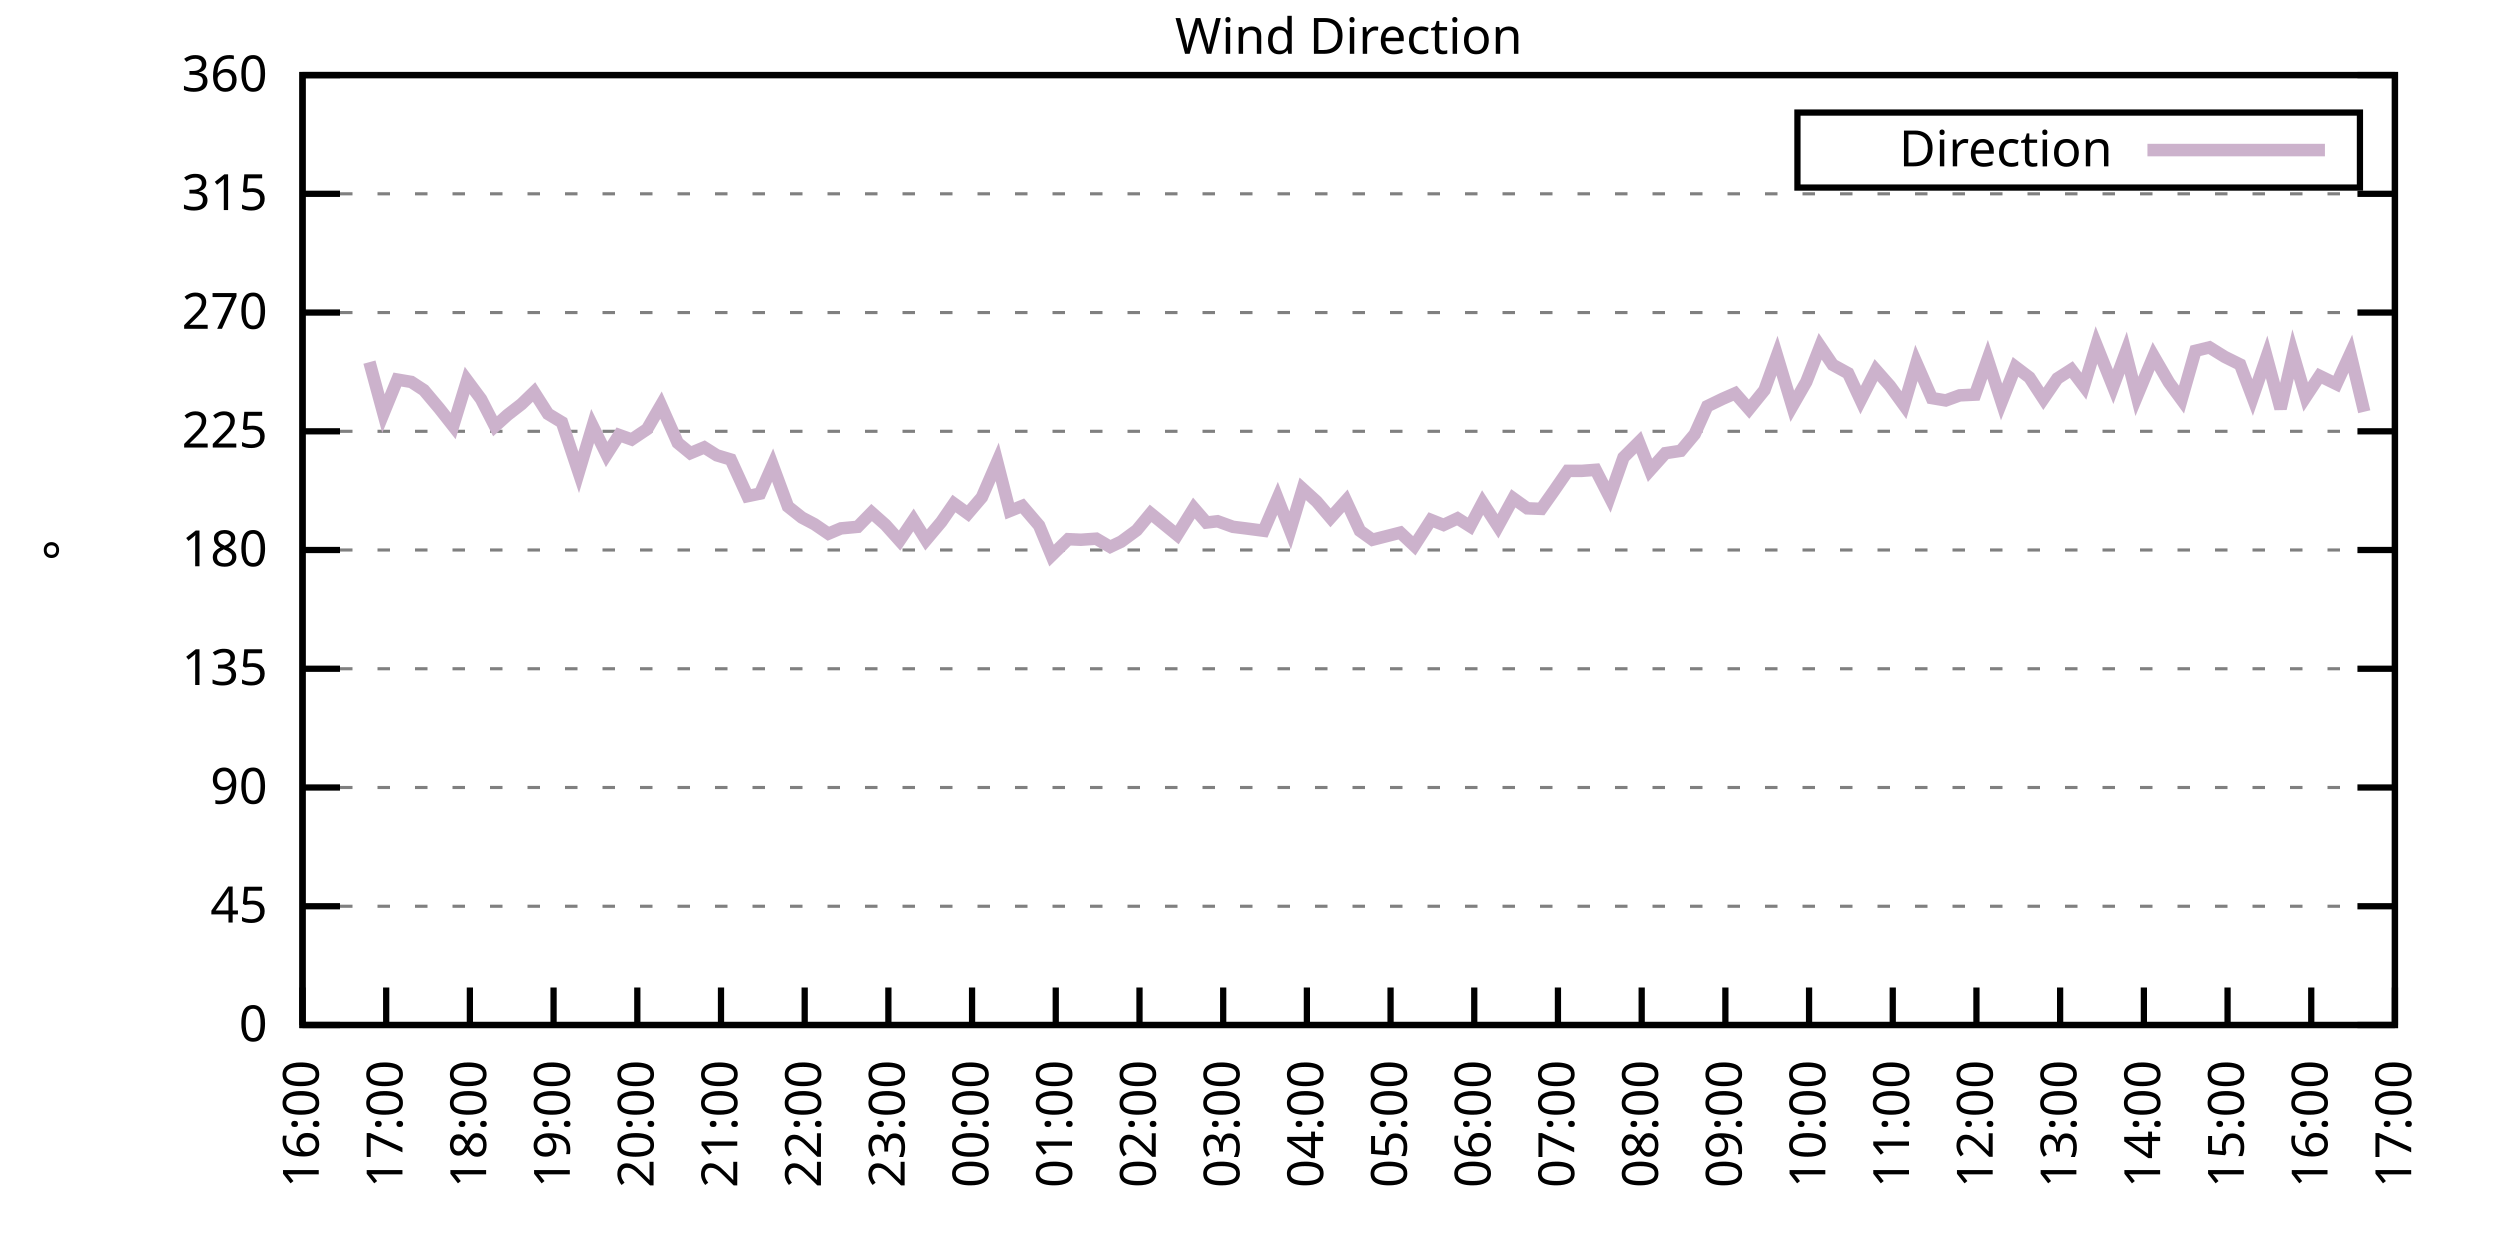
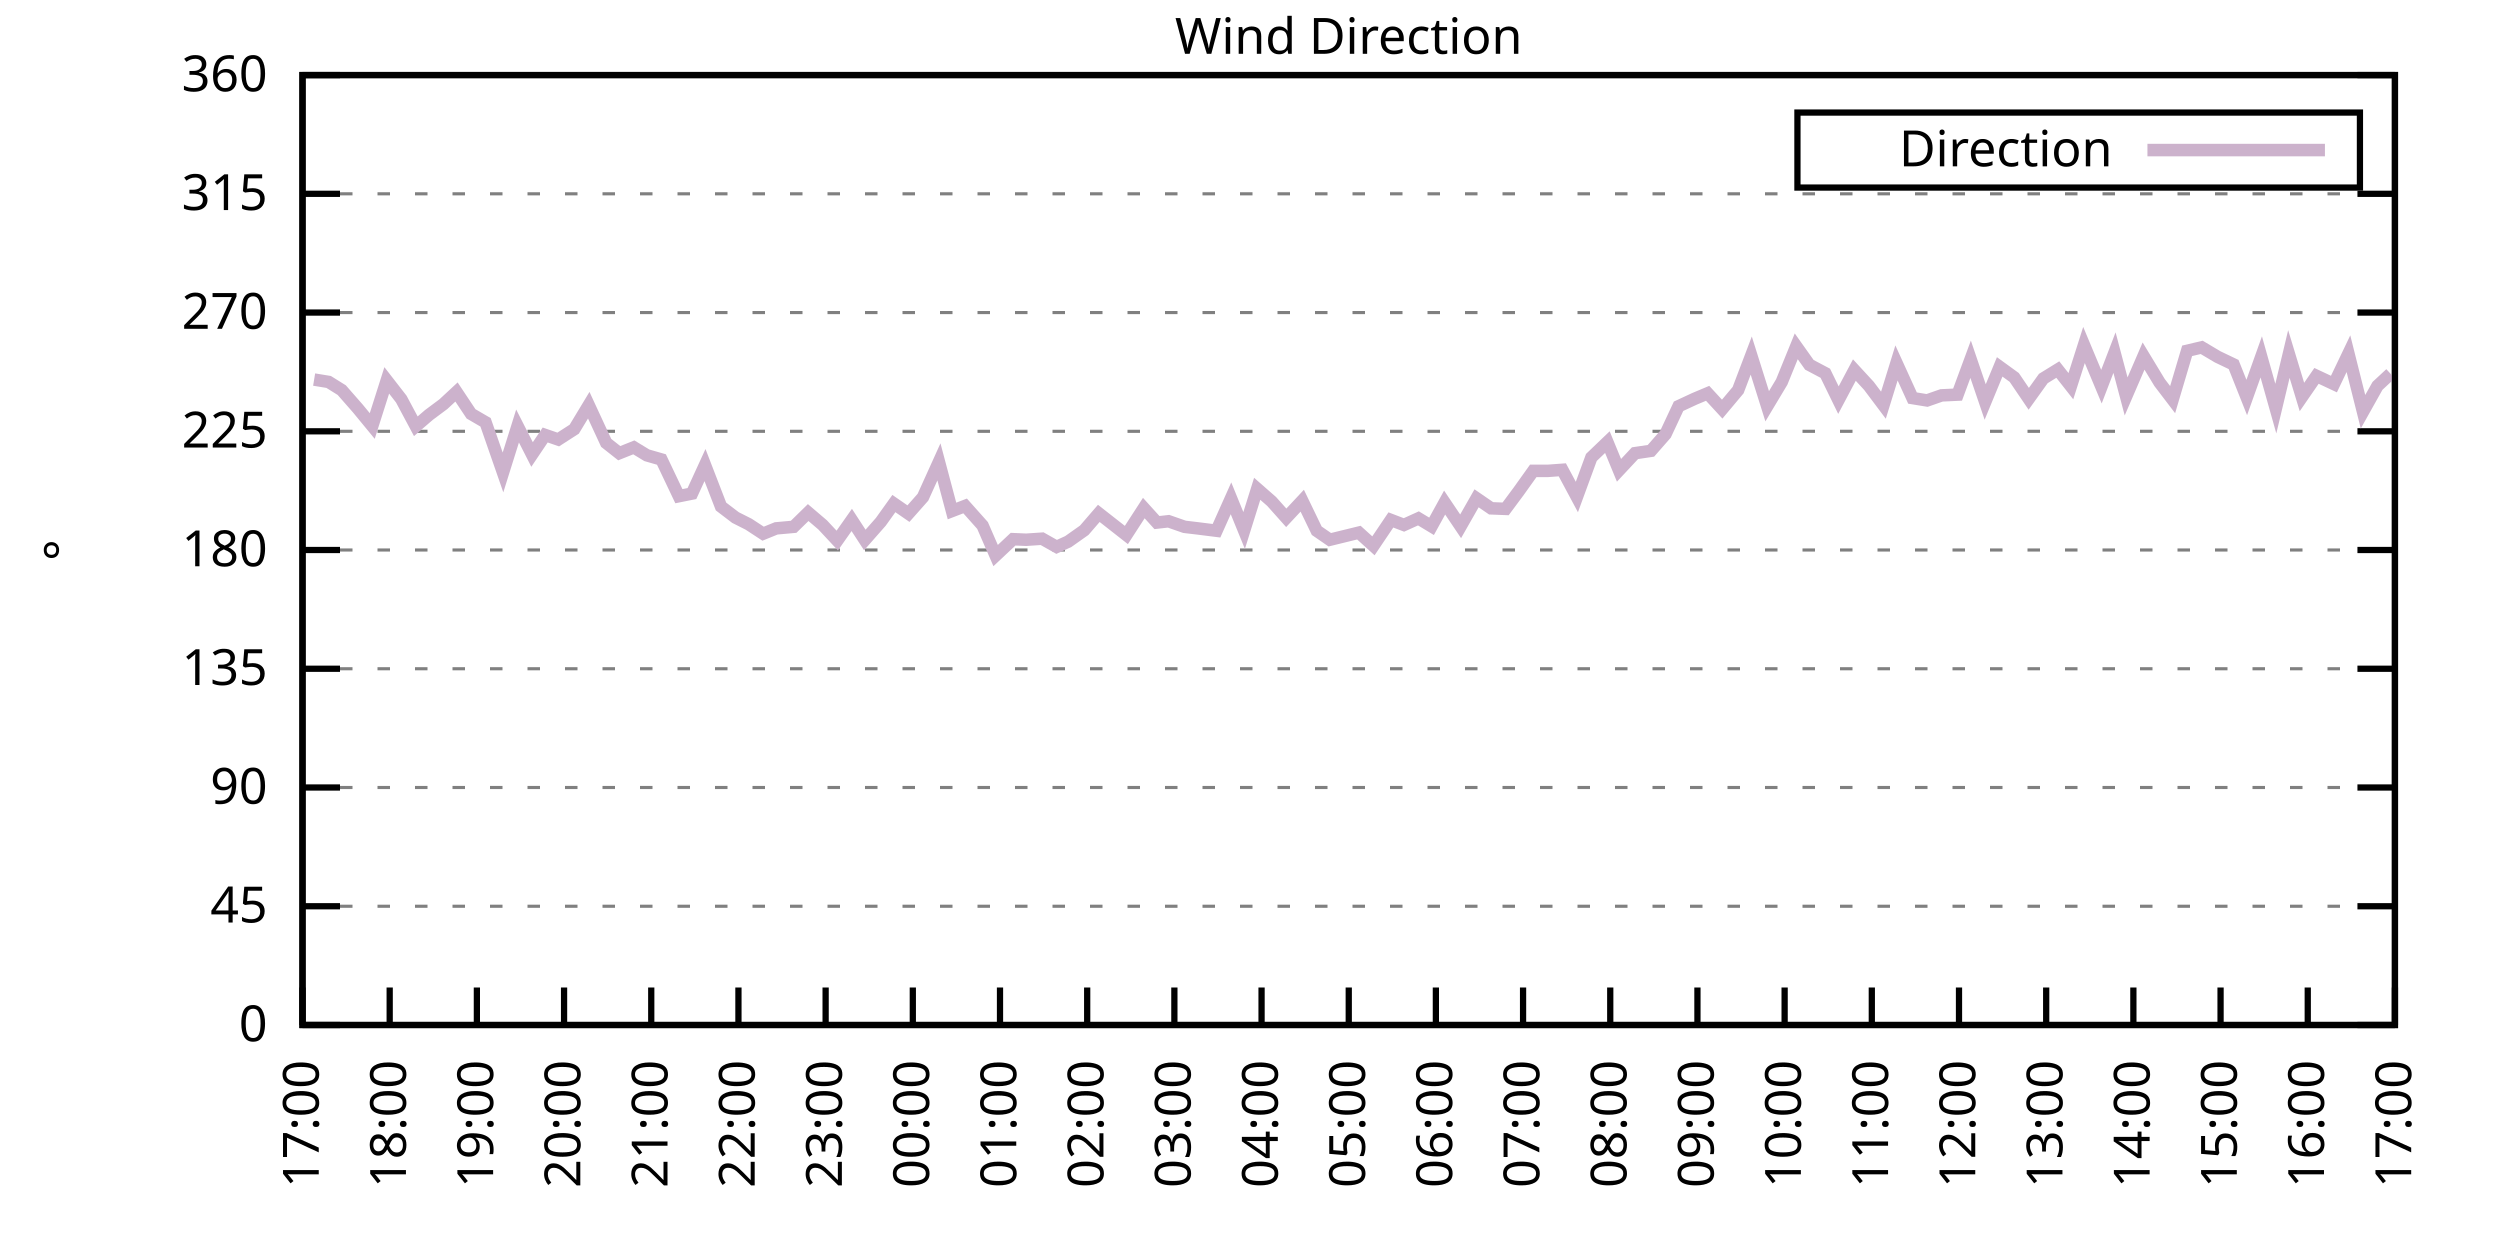
<svg xmlns="http://www.w3.org/2000/svg" xmlns:xlink="http://www.w3.org/1999/xlink" width="400" height="200" viewBox="0 0 400 200">
  <g id="gnuplot_canvas">
    <rect x="0" y="0" width="400" height="200" fill="none" />
    <defs>
      <circle id="gpDot" r="0.5" stroke-width="0.5" stroke="currentColor" />
      <path id="gpPt0" stroke-width="0.333" stroke="currentColor" d="M-1,0 h2 M0,-1 v2" />
      <path id="gpPt1" stroke-width="0.333" stroke="currentColor" d="M-1,-1 L1,1 M1,-1 L-1,1" />
      <path id="gpPt2" stroke-width="0.333" stroke="currentColor" d="M-1,0 L1,0 M0,-1 L0,1 M-1,-1 L1,1 M-1,1 L1,-1" />
      <rect id="gpPt3" stroke-width="0.333" stroke="currentColor" x="-1" y="-1" width="2" height="2" />
      <rect id="gpPt4" stroke-width="0.333" stroke="currentColor" fill="currentColor" x="-1" y="-1" width="2" height="2" />
      <circle id="gpPt5" stroke-width="0.333" stroke="currentColor" cx="0" cy="0" r="1" />
      <use xlink:href="#gpPt5" id="gpPt6" fill="currentColor" stroke="none" />
      <path id="gpPt7" stroke-width="0.333" stroke="currentColor" d="M0,-1.33 L-1.33,0.67 L1.33,0.67 z" />
      <use xlink:href="#gpPt7" id="gpPt8" fill="currentColor" stroke="none" />
      <use xlink:href="#gpPt7" id="gpPt9" stroke="currentColor" transform="rotate(180)" />
      <use xlink:href="#gpPt9" id="gpPt10" fill="currentColor" stroke="none" />
      <use xlink:href="#gpPt3" id="gpPt11" stroke="currentColor" transform="rotate(45)" />
      <use xlink:href="#gpPt11" id="gpPt12" fill="currentColor" stroke="none" />
      <path id="gpPt13" stroke-width="0.333" stroke="currentColor" d="M0,1.330 L1.265,0.411 L0.782,-1.067 L-0.782,-1.076 L-1.265,0.411 z" />
      <use xlink:href="#gpPt13" id="gpPt14" fill="currentColor" stroke="none" />
      <filter id="textbox" filterUnits="objectBoundingBox" x="0" y="0" height="1" width="1">
        <feFlood flood-color="white" flood-opacity="1" result="bgnd" />
        <feComposite in="SourceGraphic" in2="bgnd" operator="atop" />
      </filter>
      <filter id="greybox" filterUnits="objectBoundingBox" x="0" y="0" height="1" width="1">
        <feFlood flood-color="lightgrey" flood-opacity="1" result="grey" />
        <feComposite in="SourceGraphic" in2="grey" operator="atop" />
      </filter>
    </defs>
    <g fill="none" color="white" stroke="currentColor" stroke-width="1.00" stroke-linecap="butt" stroke-linejoin="miter">
</g>
    <g fill="none" color="black" stroke="currentColor" stroke-width="1.00" stroke-linecap="butt" stroke-linejoin="miter">
      <g stroke="none" shape-rendering="crispEdges">
        <polygon fill="rgb(255, 255, 255)" points="48.40,164.00 383.18,164.00 383.18,12.02 48.40,12.02 " />
      </g>
    </g>
    <g fill="none" color="black" stroke="currentColor" stroke-width="1.00" stroke-linecap="butt" stroke-linejoin="miter">
</g>
    <g fill="none" color="black" stroke="black" stroke-width="0.50" stroke-linecap="butt" stroke-linejoin="miter">
</g>
    <g fill="none" color="gray" stroke="currentColor" stroke-width="0.50" stroke-linecap="butt" stroke-linejoin="miter">
      <path stroke="gray" stroke-dasharray="2,4" class="gridline" d="M48.40,164.00 L383.19,164.00  " />
    </g>
    <g fill="none" color="gray" stroke="gray" stroke-width="1.00" stroke-linecap="butt" stroke-linejoin="miter">
</g>
    <g fill="none" color="black" stroke="currentColor" stroke-width="1.00" stroke-linecap="butt" stroke-linejoin="miter">
      <path stroke="black" d="M48.40,164.00 L54.40,164.00 M383.19,164.00 L377.19,164.00  " />
      <g transform="translate(42.80,166.60)" stroke="none" fill="black" font-family="Sans" font-size="8.00" text-anchor="end">
        <text>
          <tspan font-family="Sans"> 0</tspan>
        </text>
      </g>
    </g>
    <g fill="none" color="black" stroke="currentColor" stroke-width="1.00" stroke-linecap="butt" stroke-linejoin="miter">
</g>
    <g fill="none" color="black" stroke="black" stroke-width="0.50" stroke-linecap="butt" stroke-linejoin="miter">
</g>
    <g fill="none" color="gray" stroke="currentColor" stroke-width="0.50" stroke-linecap="butt" stroke-linejoin="miter">
      <path stroke="gray" stroke-dasharray="2,4" class="gridline" d="M48.40,145.00 L383.19,145.00  " />
    </g>
    <g fill="none" color="gray" stroke="gray" stroke-width="1.00" stroke-linecap="butt" stroke-linejoin="miter">
</g>
    <g fill="none" color="black" stroke="currentColor" stroke-width="1.00" stroke-linecap="butt" stroke-linejoin="miter">
      <path stroke="black" d="M48.40,145.00 L54.40,145.00 M383.19,145.00 L377.19,145.00  " />
      <g transform="translate(42.80,147.60)" stroke="none" fill="black" font-family="Sans" font-size="8.00" text-anchor="end">
        <text>
          <tspan font-family="Sans"> 45</tspan>
        </text>
      </g>
    </g>
    <g fill="none" color="black" stroke="currentColor" stroke-width="1.00" stroke-linecap="butt" stroke-linejoin="miter">
</g>
    <g fill="none" color="black" stroke="black" stroke-width="0.50" stroke-linecap="butt" stroke-linejoin="miter">
</g>
    <g fill="none" color="gray" stroke="currentColor" stroke-width="0.50" stroke-linecap="butt" stroke-linejoin="miter">
      <path stroke="gray" stroke-dasharray="2,4" class="gridline" d="M48.40,126.00 L383.19,126.00  " />
    </g>
    <g fill="none" color="gray" stroke="gray" stroke-width="1.00" stroke-linecap="butt" stroke-linejoin="miter">
</g>
    <g fill="none" color="black" stroke="currentColor" stroke-width="1.00" stroke-linecap="butt" stroke-linejoin="miter">
      <path stroke="black" d="M48.40,126.00 L54.40,126.00 M383.19,126.00 L377.19,126.00  " />
      <g transform="translate(42.80,128.60)" stroke="none" fill="black" font-family="Sans" font-size="8.00" text-anchor="end">
        <text>
          <tspan font-family="Sans"> 90</tspan>
        </text>
      </g>
    </g>
    <g fill="none" color="black" stroke="currentColor" stroke-width="1.00" stroke-linecap="butt" stroke-linejoin="miter">
</g>
    <g fill="none" color="black" stroke="black" stroke-width="0.50" stroke-linecap="butt" stroke-linejoin="miter">
</g>
    <g fill="none" color="gray" stroke="currentColor" stroke-width="0.50" stroke-linecap="butt" stroke-linejoin="miter">
      <path stroke="gray" stroke-dasharray="2,4" class="gridline" d="M48.40,107.00 L383.19,107.00  " />
    </g>
    <g fill="none" color="gray" stroke="gray" stroke-width="1.00" stroke-linecap="butt" stroke-linejoin="miter">
</g>
    <g fill="none" color="black" stroke="currentColor" stroke-width="1.00" stroke-linecap="butt" stroke-linejoin="miter">
      <path stroke="black" d="M48.40,107.00 L54.40,107.00 M383.19,107.00 L377.19,107.00  " />
      <g transform="translate(42.80,109.60)" stroke="none" fill="black" font-family="Sans" font-size="8.00" text-anchor="end">
        <text>
          <tspan font-family="Sans"> 135</tspan>
        </text>
      </g>
    </g>
    <g fill="none" color="black" stroke="currentColor" stroke-width="1.00" stroke-linecap="butt" stroke-linejoin="miter">
</g>
    <g fill="none" color="black" stroke="black" stroke-width="0.50" stroke-linecap="butt" stroke-linejoin="miter">
</g>
    <g fill="none" color="gray" stroke="currentColor" stroke-width="0.50" stroke-linecap="butt" stroke-linejoin="miter">
      <path stroke="gray" stroke-dasharray="2,4" class="gridline" d="M48.40,88.00 L383.19,88.00  " />
    </g>
    <g fill="none" color="gray" stroke="gray" stroke-width="1.00" stroke-linecap="butt" stroke-linejoin="miter">
</g>
    <g fill="none" color="black" stroke="currentColor" stroke-width="1.00" stroke-linecap="butt" stroke-linejoin="miter">
      <path stroke="black" d="M48.40,88.00 L54.40,88.00 M383.19,88.00 L377.19,88.00  " />
      <g transform="translate(42.80,90.60)" stroke="none" fill="black" font-family="Sans" font-size="8.00" text-anchor="end">
        <text>
          <tspan font-family="Sans"> 180</tspan>
        </text>
      </g>
    </g>
    <g fill="none" color="black" stroke="currentColor" stroke-width="1.00" stroke-linecap="butt" stroke-linejoin="miter">
</g>
    <g fill="none" color="black" stroke="black" stroke-width="0.50" stroke-linecap="butt" stroke-linejoin="miter">
</g>
    <g fill="none" color="gray" stroke="currentColor" stroke-width="0.50" stroke-linecap="butt" stroke-linejoin="miter">
      <path stroke="gray" stroke-dasharray="2,4" class="gridline" d="M48.40,69.01 L383.19,69.01  " />
    </g>
    <g fill="none" color="gray" stroke="gray" stroke-width="1.00" stroke-linecap="butt" stroke-linejoin="miter">
</g>
    <g fill="none" color="black" stroke="currentColor" stroke-width="1.00" stroke-linecap="butt" stroke-linejoin="miter">
      <path stroke="black" d="M48.40,69.01 L54.40,69.01 M383.19,69.01 L377.19,69.01  " />
      <g transform="translate(42.80,71.61)" stroke="none" fill="black" font-family="Sans" font-size="8.00" text-anchor="end">
        <text>
          <tspan font-family="Sans"> 225</tspan>
        </text>
      </g>
    </g>
    <g fill="none" color="black" stroke="currentColor" stroke-width="1.00" stroke-linecap="butt" stroke-linejoin="miter">
</g>
    <g fill="none" color="black" stroke="black" stroke-width="0.50" stroke-linecap="butt" stroke-linejoin="miter">
</g>
    <g fill="none" color="gray" stroke="currentColor" stroke-width="0.50" stroke-linecap="butt" stroke-linejoin="miter">
      <path stroke="gray" stroke-dasharray="2,4" class="gridline" d="M48.40,50.01 L383.19,50.01  " />
    </g>
    <g fill="none" color="gray" stroke="gray" stroke-width="1.00" stroke-linecap="butt" stroke-linejoin="miter">
</g>
    <g fill="none" color="black" stroke="currentColor" stroke-width="1.00" stroke-linecap="butt" stroke-linejoin="miter">
      <path stroke="black" d="M48.40,50.01 L54.40,50.01 M383.19,50.01 L377.19,50.01  " />
      <g transform="translate(42.80,52.61)" stroke="none" fill="black" font-family="Sans" font-size="8.00" text-anchor="end">
        <text>
          <tspan font-family="Sans"> 270</tspan>
        </text>
      </g>
    </g>
    <g fill="none" color="black" stroke="currentColor" stroke-width="1.00" stroke-linecap="butt" stroke-linejoin="miter">
</g>
    <g fill="none" color="black" stroke="black" stroke-width="0.50" stroke-linecap="butt" stroke-linejoin="miter">
</g>
    <g fill="none" color="gray" stroke="currentColor" stroke-width="0.50" stroke-linecap="butt" stroke-linejoin="miter">
      <path stroke="gray" stroke-dasharray="2,4" class="gridline" d="M48.40,31.01 L383.19,31.01  " />
    </g>
    <g fill="none" color="gray" stroke="gray" stroke-width="1.00" stroke-linecap="butt" stroke-linejoin="miter">
</g>
    <g fill="none" color="black" stroke="currentColor" stroke-width="1.00" stroke-linecap="butt" stroke-linejoin="miter">
      <path stroke="black" d="M48.40,31.01 L54.40,31.01 M383.19,31.01 L377.19,31.01  " />
      <g transform="translate(42.80,33.61)" stroke="none" fill="black" font-family="Sans" font-size="8.00" text-anchor="end">
        <text>
          <tspan font-family="Sans"> 315</tspan>
        </text>
      </g>
    </g>
    <g fill="none" color="black" stroke="currentColor" stroke-width="1.00" stroke-linecap="butt" stroke-linejoin="miter">
</g>
    <g fill="none" color="black" stroke="black" stroke-width="0.50" stroke-linecap="butt" stroke-linejoin="miter">
</g>
    <g fill="none" color="gray" stroke="currentColor" stroke-width="0.50" stroke-linecap="butt" stroke-linejoin="miter">
      <path stroke="gray" stroke-dasharray="2,4" class="gridline" d="M48.40,12.01 L383.19,12.01  " />
    </g>
    <g fill="none" color="gray" stroke="gray" stroke-width="1.00" stroke-linecap="butt" stroke-linejoin="miter">
</g>
    <g fill="none" color="black" stroke="currentColor" stroke-width="1.00" stroke-linecap="butt" stroke-linejoin="miter">
      <path stroke="black" d="M48.40,12.01 L54.40,12.01 M383.19,12.01 L377.19,12.01  " />
      <g transform="translate(42.80,14.61)" stroke="none" fill="black" font-family="Sans" font-size="8.00" text-anchor="end">
        <text>
          <tspan font-family="Sans"> 360</tspan>
        </text>
      </g>
    </g>
    <g fill="none" color="black" stroke="currentColor" stroke-width="1.00" stroke-linecap="butt" stroke-linejoin="miter">
      <path stroke="black" d="M48.40,164.00 L48.40,158.00  " />
      <g transform="translate(51.00,169.60) rotate(270.00)" stroke="none" fill="black" font-family="Sans" font-size="8.00" text-anchor="end">
        <text>
-           <tspan font-family="Sans">16:00</tspan>
-         </text>
-       </g>
-     </g>
-     <g fill="none" color="black" stroke="currentColor" stroke-width="1.00" stroke-linecap="butt" stroke-linejoin="miter">
-       <path stroke="black" d="M61.79,164.00 L61.79,158.00  " />
-       <g transform="translate(64.39,169.60) rotate(270.00)" stroke="none" fill="black" font-family="Sans" font-size="8.00" text-anchor="end">
-         <text>
          <tspan font-family="Sans">17:00</tspan>
        </text>
      </g>
    </g>
    <g fill="none" color="black" stroke="currentColor" stroke-width="1.00" stroke-linecap="butt" stroke-linejoin="miter">
-       <path stroke="black" d="M75.18,164.00 L75.18,158.00  " />
-       <g transform="translate(77.78,169.60) rotate(270.00)" stroke="none" fill="black" font-family="Sans" font-size="8.00" text-anchor="end">
+       <path stroke="black" d="M62.35,164.00 L62.35,158.00  " />
+       <g transform="translate(64.95,169.60) rotate(270.00)" stroke="none" fill="black" font-family="Sans" font-size="8.00" text-anchor="end">
        <text>
          <tspan font-family="Sans">18:00</tspan>
        </text>
      </g>
    </g>
    <g fill="none" color="black" stroke="currentColor" stroke-width="1.00" stroke-linecap="butt" stroke-linejoin="miter">
-       <path stroke="black" d="M88.57,164.00 L88.57,158.00  " />
-       <g transform="translate(91.17,169.60) rotate(270.00)" stroke="none" fill="black" font-family="Sans" font-size="8.00" text-anchor="end">
+       <path stroke="black" d="M76.30,164.00 L76.30,158.00  " />
+       <g transform="translate(78.90,169.60) rotate(270.00)" stroke="none" fill="black" font-family="Sans" font-size="8.00" text-anchor="end">
        <text>
          <tspan font-family="Sans">19:00</tspan>
        </text>
      </g>
    </g>
    <g fill="none" color="black" stroke="currentColor" stroke-width="1.00" stroke-linecap="butt" stroke-linejoin="miter">
-       <path stroke="black" d="M101.97,164.00 L101.97,158.00  " />
-       <g transform="translate(104.57,169.60) rotate(270.00)" stroke="none" fill="black" font-family="Sans" font-size="8.00" text-anchor="end">
+       <path stroke="black" d="M90.25,164.00 L90.25,158.00  " />
+       <g transform="translate(92.85,169.60) rotate(270.00)" stroke="none" fill="black" font-family="Sans" font-size="8.00" text-anchor="end">
        <text>
          <tspan font-family="Sans">20:00</tspan>
        </text>
      </g>
    </g>
    <g fill="none" color="black" stroke="currentColor" stroke-width="1.00" stroke-linecap="butt" stroke-linejoin="miter">
-       <path stroke="black" d="M115.36,164.00 L115.36,158.00  " />
-       <g transform="translate(117.96,169.60) rotate(270.00)" stroke="none" fill="black" font-family="Sans" font-size="8.00" text-anchor="end">
+       <path stroke="black" d="M104.20,164.00 L104.20,158.00  " />
+       <g transform="translate(106.80,169.60) rotate(270.00)" stroke="none" fill="black" font-family="Sans" font-size="8.00" text-anchor="end">
        <text>
          <tspan font-family="Sans">21:00</tspan>
        </text>
      </g>
    </g>
    <g fill="none" color="black" stroke="currentColor" stroke-width="1.00" stroke-linecap="butt" stroke-linejoin="miter">
-       <path stroke="black" d="M128.75,164.00 L128.75,158.00  " />
-       <g transform="translate(131.35,169.60) rotate(270.00)" stroke="none" fill="black" font-family="Sans" font-size="8.00" text-anchor="end">
+       <path stroke="black" d="M118.15,164.00 L118.15,158.00  " />
+       <g transform="translate(120.75,169.60) rotate(270.00)" stroke="none" fill="black" font-family="Sans" font-size="8.00" text-anchor="end">
        <text>
          <tspan font-family="Sans">22:00</tspan>
        </text>
      </g>
    </g>
    <g fill="none" color="black" stroke="currentColor" stroke-width="1.00" stroke-linecap="butt" stroke-linejoin="miter">
-       <path stroke="black" d="M142.14,164.00 L142.14,158.00  " />
-       <g transform="translate(144.74,169.60) rotate(270.00)" stroke="none" fill="black" font-family="Sans" font-size="8.00" text-anchor="end">
+       <path stroke="black" d="M132.10,164.00 L132.10,158.00  " />
+       <g transform="translate(134.70,169.60) rotate(270.00)" stroke="none" fill="black" font-family="Sans" font-size="8.00" text-anchor="end">
        <text>
          <tspan font-family="Sans">23:00</tspan>
        </text>
      </g>
    </g>
    <g fill="none" color="black" stroke="currentColor" stroke-width="1.00" stroke-linecap="butt" stroke-linejoin="miter">
-       <path stroke="black" d="M155.53,164.00 L155.53,158.00  " />
-       <g transform="translate(158.13,169.60) rotate(270.00)" stroke="none" fill="black" font-family="Sans" font-size="8.00" text-anchor="end">
+       <path stroke="black" d="M146.05,164.00 L146.05,158.00  " />
+       <g transform="translate(148.65,169.60) rotate(270.00)" stroke="none" fill="black" font-family="Sans" font-size="8.00" text-anchor="end">
        <text>
          <tspan font-family="Sans">00:00</tspan>
        </text>
      </g>
    </g>
    <g fill="none" color="black" stroke="currentColor" stroke-width="1.00" stroke-linecap="butt" stroke-linejoin="miter">
-       <path stroke="black" d="M168.92,164.00 L168.92,158.00  " />
-       <g transform="translate(171.52,169.60) rotate(270.00)" stroke="none" fill="black" font-family="Sans" font-size="8.00" text-anchor="end">
+       <path stroke="black" d="M160.00,164.00 L160.00,158.00  " />
+       <g transform="translate(162.60,169.60) rotate(270.00)" stroke="none" fill="black" font-family="Sans" font-size="8.00" text-anchor="end">
        <text>
          <tspan font-family="Sans">01:00</tspan>
        </text>
      </g>
    </g>
    <g fill="none" color="black" stroke="currentColor" stroke-width="1.00" stroke-linecap="butt" stroke-linejoin="miter">
-       <path stroke="black" d="M182.32,164.00 L182.32,158.00  " />
-       <g transform="translate(184.92,169.60) rotate(270.00)" stroke="none" fill="black" font-family="Sans" font-size="8.00" text-anchor="end">
+       <path stroke="black" d="M173.95,164.00 L173.95,158.00  " />
+       <g transform="translate(176.55,169.60) rotate(270.00)" stroke="none" fill="black" font-family="Sans" font-size="8.00" text-anchor="end">
        <text>
          <tspan font-family="Sans">02:00</tspan>
        </text>
      </g>
    </g>
    <g fill="none" color="black" stroke="currentColor" stroke-width="1.00" stroke-linecap="butt" stroke-linejoin="miter">
-       <path stroke="black" d="M195.71,164.00 L195.71,158.00  " />
-       <g transform="translate(198.31,169.60) rotate(270.00)" stroke="none" fill="black" font-family="Sans" font-size="8.00" text-anchor="end">
+       <path stroke="black" d="M187.90,164.00 L187.90,158.00  " />
+       <g transform="translate(190.50,169.60) rotate(270.00)" stroke="none" fill="black" font-family="Sans" font-size="8.00" text-anchor="end">
        <text>
          <tspan font-family="Sans">03:00</tspan>
        </text>
      </g>
    </g>
    <g fill="none" color="black" stroke="currentColor" stroke-width="1.00" stroke-linecap="butt" stroke-linejoin="miter">
-       <path stroke="black" d="M209.10,164.00 L209.10,158.00  " />
-       <g transform="translate(211.70,169.60) rotate(270.00)" stroke="none" fill="black" font-family="Sans" font-size="8.00" text-anchor="end">
+       <path stroke="black" d="M201.85,164.00 L201.85,158.00  " />
+       <g transform="translate(204.45,169.60) rotate(270.00)" stroke="none" fill="black" font-family="Sans" font-size="8.00" text-anchor="end">
        <text>
          <tspan font-family="Sans">04:00</tspan>
        </text>
      </g>
    </g>
    <g fill="none" color="black" stroke="currentColor" stroke-width="1.00" stroke-linecap="butt" stroke-linejoin="miter">
-       <path stroke="black" d="M222.49,164.00 L222.49,158.00  " />
-       <g transform="translate(225.09,169.60) rotate(270.00)" stroke="none" fill="black" font-family="Sans" font-size="8.00" text-anchor="end">
+       <path stroke="black" d="M215.80,164.00 L215.80,158.00  " />
+       <g transform="translate(218.40,169.60) rotate(270.00)" stroke="none" fill="black" font-family="Sans" font-size="8.00" text-anchor="end">
        <text>
          <tspan font-family="Sans">05:00</tspan>
        </text>
      </g>
    </g>
    <g fill="none" color="black" stroke="currentColor" stroke-width="1.00" stroke-linecap="butt" stroke-linejoin="miter">
-       <path stroke="black" d="M235.88,164.00 L235.88,158.00  " />
-       <g transform="translate(238.48,169.60) rotate(270.00)" stroke="none" fill="black" font-family="Sans" font-size="8.00" text-anchor="end">
+       <path stroke="black" d="M229.74,164.00 L229.74,158.00  " />
+       <g transform="translate(232.34,169.60) rotate(270.00)" stroke="none" fill="black" font-family="Sans" font-size="8.00" text-anchor="end">
        <text>
          <tspan font-family="Sans">06:00</tspan>
        </text>
      </g>
    </g>
    <g fill="none" color="black" stroke="currentColor" stroke-width="1.00" stroke-linecap="butt" stroke-linejoin="miter">
-       <path stroke="black" d="M249.27,164.00 L249.27,158.00  " />
-       <g transform="translate(251.87,169.60) rotate(270.00)" stroke="none" fill="black" font-family="Sans" font-size="8.00" text-anchor="end">
+       <path stroke="black" d="M243.69,164.00 L243.69,158.00  " />
+       <g transform="translate(246.29,169.60) rotate(270.00)" stroke="none" fill="black" font-family="Sans" font-size="8.00" text-anchor="end">
        <text>
          <tspan font-family="Sans">07:00</tspan>
        </text>
      </g>
    </g>
    <g fill="none" color="black" stroke="currentColor" stroke-width="1.00" stroke-linecap="butt" stroke-linejoin="miter">
-       <path stroke="black" d="M262.67,164.00 L262.67,158.00  " />
-       <g transform="translate(265.27,169.60) rotate(270.00)" stroke="none" fill="black" font-family="Sans" font-size="8.00" text-anchor="end">
+       <path stroke="black" d="M257.64,164.00 L257.64,158.00  " />
+       <g transform="translate(260.24,169.60) rotate(270.00)" stroke="none" fill="black" font-family="Sans" font-size="8.00" text-anchor="end">
        <text>
          <tspan font-family="Sans">08:00</tspan>
        </text>
      </g>
    </g>
    <g fill="none" color="black" stroke="currentColor" stroke-width="1.00" stroke-linecap="butt" stroke-linejoin="miter">
-       <path stroke="black" d="M276.06,164.00 L276.06,158.00  " />
-       <g transform="translate(278.66,169.60) rotate(270.00)" stroke="none" fill="black" font-family="Sans" font-size="8.00" text-anchor="end">
+       <path stroke="black" d="M271.59,164.00 L271.59,158.00  " />
+       <g transform="translate(274.19,169.60) rotate(270.00)" stroke="none" fill="black" font-family="Sans" font-size="8.00" text-anchor="end">
        <text>
          <tspan font-family="Sans">09:00</tspan>
        </text>
      </g>
    </g>
    <g fill="none" color="black" stroke="currentColor" stroke-width="1.00" stroke-linecap="butt" stroke-linejoin="miter">
-       <path stroke="black" d="M289.45,164.00 L289.45,158.00  " />
-       <g transform="translate(292.05,169.60) rotate(270.00)" stroke="none" fill="black" font-family="Sans" font-size="8.00" text-anchor="end">
+       <path stroke="black" d="M285.54,164.00 L285.54,158.00  " />
+       <g transform="translate(288.14,169.60) rotate(270.00)" stroke="none" fill="black" font-family="Sans" font-size="8.00" text-anchor="end">
        <text>
          <tspan font-family="Sans">10:00</tspan>
        </text>
      </g>
    </g>
    <g fill="none" color="black" stroke="currentColor" stroke-width="1.00" stroke-linecap="butt" stroke-linejoin="miter">
-       <path stroke="black" d="M302.84,164.00 L302.84,158.00  " />
-       <g transform="translate(305.44,169.60) rotate(270.00)" stroke="none" fill="black" font-family="Sans" font-size="8.00" text-anchor="end">
+       <path stroke="black" d="M299.49,164.00 L299.49,158.00  " />
+       <g transform="translate(302.09,169.60) rotate(270.00)" stroke="none" fill="black" font-family="Sans" font-size="8.00" text-anchor="end">
        <text>
          <tspan font-family="Sans">11:00</tspan>
        </text>
      </g>
    </g>
    <g fill="none" color="black" stroke="currentColor" stroke-width="1.00" stroke-linecap="butt" stroke-linejoin="miter">
-       <path stroke="black" d="M316.23,164.00 L316.23,158.00  " />
-       <g transform="translate(318.83,169.60) rotate(270.00)" stroke="none" fill="black" font-family="Sans" font-size="8.00" text-anchor="end">
+       <path stroke="black" d="M313.44,164.00 L313.44,158.00  " />
+       <g transform="translate(316.04,169.60) rotate(270.00)" stroke="none" fill="black" font-family="Sans" font-size="8.00" text-anchor="end">
        <text>
          <tspan font-family="Sans">12:00</tspan>
        </text>
      </g>
    </g>
    <g fill="none" color="black" stroke="currentColor" stroke-width="1.00" stroke-linecap="butt" stroke-linejoin="miter">
-       <path stroke="black" d="M329.62,164.00 L329.62,158.00  " />
-       <g transform="translate(332.22,169.60) rotate(270.00)" stroke="none" fill="black" font-family="Sans" font-size="8.00" text-anchor="end">
+       <path stroke="black" d="M327.39,164.00 L327.39,158.00  " />
+       <g transform="translate(329.99,169.60) rotate(270.00)" stroke="none" fill="black" font-family="Sans" font-size="8.00" text-anchor="end">
        <text>
          <tspan font-family="Sans">13:00</tspan>
        </text>
      </g>
    </g>
    <g fill="none" color="black" stroke="currentColor" stroke-width="1.00" stroke-linecap="butt" stroke-linejoin="miter">
-       <path stroke="black" d="M343.02,164.00 L343.02,158.00  " />
-       <g transform="translate(345.62,169.60) rotate(270.00)" stroke="none" fill="black" font-family="Sans" font-size="8.00" text-anchor="end">
+       <path stroke="black" d="M341.34,164.00 L341.34,158.00  " />
+       <g transform="translate(343.94,169.60) rotate(270.00)" stroke="none" fill="black" font-family="Sans" font-size="8.00" text-anchor="end">
        <text>
          <tspan font-family="Sans">14:00</tspan>
        </text>
      </g>
    </g>
    <g fill="none" color="black" stroke="currentColor" stroke-width="1.00" stroke-linecap="butt" stroke-linejoin="miter">
-       <path stroke="black" d="M356.41,164.00 L356.41,158.00  " />
-       <g transform="translate(359.01,169.60) rotate(270.00)" stroke="none" fill="black" font-family="Sans" font-size="8.00" text-anchor="end">
+       <path stroke="black" d="M355.29,164.00 L355.29,158.00  " />
+       <g transform="translate(357.89,169.60) rotate(270.00)" stroke="none" fill="black" font-family="Sans" font-size="8.00" text-anchor="end">
        <text>
          <tspan font-family="Sans">15:00</tspan>
        </text>
      </g>
    </g>
    <g fill="none" color="black" stroke="currentColor" stroke-width="1.00" stroke-linecap="butt" stroke-linejoin="miter">
-       <path stroke="black" d="M369.80,164.00 L369.80,158.00  " />
-       <g transform="translate(372.40,169.60) rotate(270.00)" stroke="none" fill="black" font-family="Sans" font-size="8.00" text-anchor="end">
+       <path stroke="black" d="M369.24,164.00 L369.24,158.00  " />
+       <g transform="translate(371.84,169.60) rotate(270.00)" stroke="none" fill="black" font-family="Sans" font-size="8.00" text-anchor="end">
        <text>
          <tspan font-family="Sans">16:00</tspan>
        </text>
      </g>
    </g>
    <g fill="none" color="black" stroke="currentColor" stroke-width="1.00" stroke-linecap="butt" stroke-linejoin="miter">
      <path stroke="black" d="M383.19,164.00 L383.19,158.00  " />
      <g transform="translate(385.79,169.60) rotate(270.00)" stroke="none" fill="black" font-family="Sans" font-size="8.00" text-anchor="end">
        <text>
          <tspan font-family="Sans">17:00</tspan>
        </text>
      </g>
    </g>
    <g fill="none" color="black" stroke="currentColor" stroke-width="1.00" stroke-linecap="butt" stroke-linejoin="miter">
</g>
    <g fill="none" color="black" stroke="currentColor" stroke-width="1.00" stroke-linecap="butt" stroke-linejoin="miter">
      <path stroke="black" d="M48.40,12.01 L48.40,164.00 L383.19,164.00 L383.19,12.01 L48.40,12.01 Z  " />
    </g>
    <g fill="none" color="black" stroke="currentColor" stroke-width="1.00" stroke-linecap="butt" stroke-linejoin="miter">
</g>
    <g fill="none" color="black" stroke="currentColor" stroke-width="1.00" stroke-linecap="butt" stroke-linejoin="miter">
      <path stroke="black" d="M287.59,30.01 L287.59,18.01 L377.59,18.01 L377.59,30.01 L287.59,30.01 Z  " />
    </g>
    <g id="Wind_direction_plot_1">
      <g fill="none" color="white" stroke="black" stroke-width="2.00" stroke-linecap="butt" stroke-linejoin="miter">
</g>
      <g fill="none" color="black" stroke="currentColor" stroke-width="2.00" stroke-linecap="butt" stroke-linejoin="miter">
        <g transform="translate(337.99,26.61)" stroke="none" fill="black" font-family="Sans" font-size="8.00" text-anchor="end">
          <text>
            <tspan font-family="Sans">Direction</tspan>
          </text>
        </g>
      </g>
      <g fill="none" color="black" stroke="currentColor" stroke-width="2.00" stroke-linecap="butt" stroke-linejoin="miter">
-         <path stroke="rgb(204, 178, 204)" d="M343.59,24.01 L371.99,24.01 M59.11,57.94 L61.35,66.18 L63.58,60.73 L65.81,61.11 L67.82,62.42 L70.27,65.33   L72.50,68.16 L74.74,60.86 L76.97,63.86 L79.20,68.20 L81.21,66.39 L83.44,64.66 L85.45,62.72 L87.68,66.22   L89.91,67.57 L92.59,75.59 L94.82,68.16 L97.06,72.72 L99.06,69.60 L101.07,70.32 L103.53,68.67 L105.76,64.83   L108.44,70.86 L110.45,72.51 L112.68,71.58 L114.69,72.85 L116.92,73.52 L119.60,79.39 L121.61,78.97 L123.62,74.41   L126.07,81.04 L128.30,82.81 L130.31,83.87 L132.54,85.39 L134.55,84.54 L137.23,84.29 L139.46,82.01 L141.69,83.99   L143.93,86.49 L146.16,83.19 L148.17,86.40 L150.62,83.49 L152.63,80.57 L154.86,82.18 L157.10,79.56 L159.55,73.90   L161.56,81.76 L163.57,80.95 L166.25,84.08 L168.25,88.89 L170.93,86.27 L172.94,86.36 L175.40,86.19 L177.63,87.50   L179.41,86.65 L181.87,84.84 L184.10,82.14 L186.11,83.78 L188.34,85.60 L191.02,81.29 L193.03,83.61 L194.81,83.40   L197.27,84.29 L199.28,84.54 L202.18,84.92 L204.41,79.73 L206.42,84.88 L208.43,78.21 L210.66,80.24 L212.89,82.85   L215.35,80.11 L217.58,84.92 L219.59,86.36 L224.05,85.22 L226.29,87.33 L228.96,83.19 L230.97,83.99 L233.20,82.94   L235.21,84.21 L237.22,80.41 L239.68,84.21 L242.13,79.73 L244.36,81.33 L246.60,81.42 L248.60,78.59 L250.84,75.34   L253.07,75.34 L255.30,75.17 L257.53,79.52 L259.76,73.19 L262.22,70.74 L264.00,75.25 L266.46,72.51 L268.92,72.13   L271.15,69.47 L273.16,65.00 L275.61,63.81 L277.62,62.93 L279.85,65.46 L282.31,62.42 L284.32,56.89 L286.77,65.00   L289.00,61.11 L291.23,55.41 L293.24,58.37 L295.70,59.72 L297.71,64.02 L300.16,59.21 L302.39,61.74 L304.63,64.83   L306.63,58.07 L309.09,63.69 L311.32,64.07 L313.55,63.26 L316.01,63.14 L318.02,57.48 L320.25,64.32 L322.48,58.70   L324.71,60.39 L326.95,63.81 L329.18,60.56 L331.41,59.13 L333.42,61.79 L335.43,55.20 L338.10,61.87 L340.11,56.42   L341.90,63.43 L344.58,56.97 L347.03,61.20 L349.04,63.94 L351.27,56.13 L353.51,55.58 L355.96,57.10 L358.42,58.32   L360.42,63.60 L362.66,57.10 L364.89,65.38 L366.90,56.64 L368.91,63.52 L371.14,60.14 L373.82,61.45 L376.05,56.59   L378.28,65.88  " />
+         <path stroke="rgb(204, 178, 204)" d="M343.59,24.01 L371.99,24.01 M50.26,60.73 L52.58,61.11 L54.68,62.42 L57.23,65.33 L59.56,68.16 L61.88,60.86   L64.21,63.86 L66.53,68.20 L68.63,66.39 L70.95,64.66 L73.04,62.72 L75.37,66.22 L77.69,67.57 L80.48,75.59   L82.81,68.16 L85.13,72.72 L87.23,69.60 L89.32,70.32 L91.88,68.67 L94.20,64.83 L96.99,70.86 L99.08,72.51   L101.41,71.58 L103.50,72.85 L105.83,73.52 L108.62,79.39 L110.71,78.97 L112.80,74.41 L115.36,81.04 L117.68,82.81   L119.78,83.87 L122.10,85.39 L124.19,84.54 L126.98,84.29 L129.31,82.01 L131.63,83.99 L133.96,86.49 L136.28,83.19   L138.37,86.40 L140.93,83.49 L143.02,80.57 L145.35,82.18 L147.67,79.56 L150.23,73.90 L152.32,81.76 L154.42,80.95   L157.21,84.08 L159.30,88.89 L162.09,86.27 L164.18,86.36 L166.74,86.19 L169.06,87.50 L170.92,86.65 L173.48,84.84   L175.81,82.14 L177.90,83.78 L180.22,85.60 L183.01,81.29 L185.11,83.61 L186.97,83.40 L189.52,84.29 L191.62,84.54   L194.64,84.92 L196.96,79.73 L199.06,84.88 L201.15,78.21 L203.47,80.24 L205.80,82.85 L208.36,80.11 L210.68,84.92   L212.77,86.36 L217.42,85.22 L219.75,87.33 L222.54,83.19 L224.63,83.99 L226.95,82.94 L229.05,84.21 L231.14,80.41   L233.70,84.21 L236.25,79.73 L238.58,81.33 L240.90,81.42 L243.00,78.59 L245.32,75.34 L247.65,75.34 L249.97,75.17   L252.30,79.52 L254.62,73.19 L257.18,70.74 L259.04,75.25 L261.60,72.51 L264.15,72.13 L266.48,69.47 L268.57,65.00   L271.13,63.81 L273.22,62.93 L275.55,65.46 L278.10,62.42 L280.20,56.89 L282.75,65.00 L285.08,61.11 L287.40,55.41   L289.50,58.37 L292.05,59.72 L294.15,64.02 L296.70,59.21 L299.03,61.74 L301.35,64.83 L303.44,58.07 L306.00,63.69   L308.33,64.07 L310.65,63.26 L313.21,63.14 L315.30,57.48 L317.63,64.32 L319.95,58.70 L322.28,60.39 L324.60,63.81   L326.93,60.56 L329.25,59.13 L331.34,61.79 L333.44,55.20 L336.23,61.87 L338.32,56.42 L340.18,63.43 L342.97,56.97   L345.53,61.20 L347.62,63.94 L349.94,56.13 L352.27,55.58 L354.83,57.10 L357.38,58.32 L359.48,63.60 L361.80,57.10   L364.13,65.38 L366.22,56.64 L368.31,63.52 L370.64,60.14 L373.43,61.45 L375.75,56.59 L378.08,65.88 L380.40,61.74   L382.49,59.80  " />
      </g>
    </g>
    <g fill="none" color="black" stroke="currentColor" stroke-width="2.00" stroke-linecap="butt" stroke-linejoin="miter">
</g>
    <g fill="none" color="black" stroke="black" stroke-width="1.00" stroke-linecap="butt" stroke-linejoin="miter">
</g>
    <g fill="none" color="black" stroke="currentColor" stroke-width="1.00" stroke-linecap="butt" stroke-linejoin="miter">
      <path stroke="black" d="M48.40,12.01 L48.40,164.00 L383.19,164.00 L383.19,12.01 L48.40,12.01 Z  " />
      <g transform="translate(12.80,88.01) rotate(270.00)" stroke="none" fill="black" font-family="Sans" font-size="8.00" text-anchor="middle">
        <text>
          <tspan font-family="Sans">°</tspan>
        </text>
      </g>
    </g>
    <g fill="none" color="black" stroke="currentColor" stroke-width="1.00" stroke-linecap="butt" stroke-linejoin="miter">
</g>
    <g fill="none" color="black" stroke="currentColor" stroke-width="1.00" stroke-linecap="butt" stroke-linejoin="miter">
      <g transform="translate(215.79,8.61)" stroke="none" fill="black" font-family="Sans" font-size="8.00" text-anchor="middle">
        <text>
          <tspan font-family="Sans">Wind Direction</tspan>
        </text>
      </g>
    </g>
    <g fill="none" color="black" stroke="currentColor" stroke-width="1.00" stroke-linecap="butt" stroke-linejoin="miter">
</g>
  </g>
</svg>
